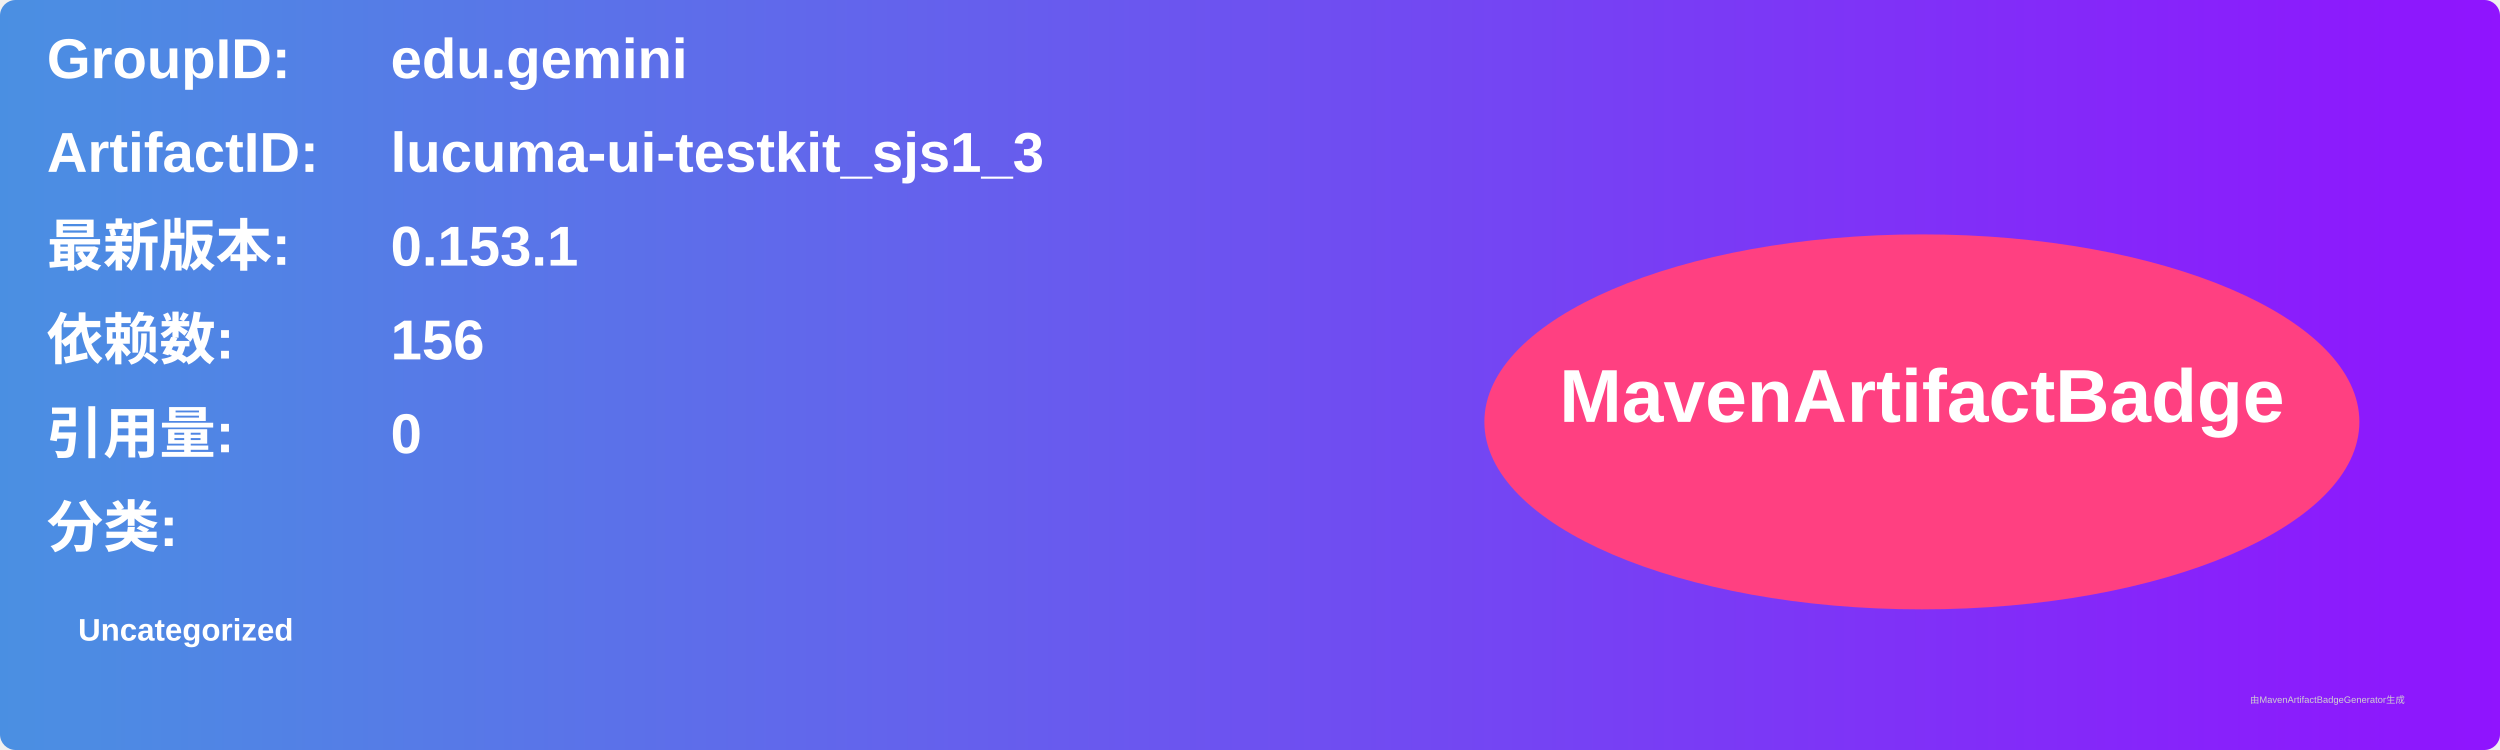
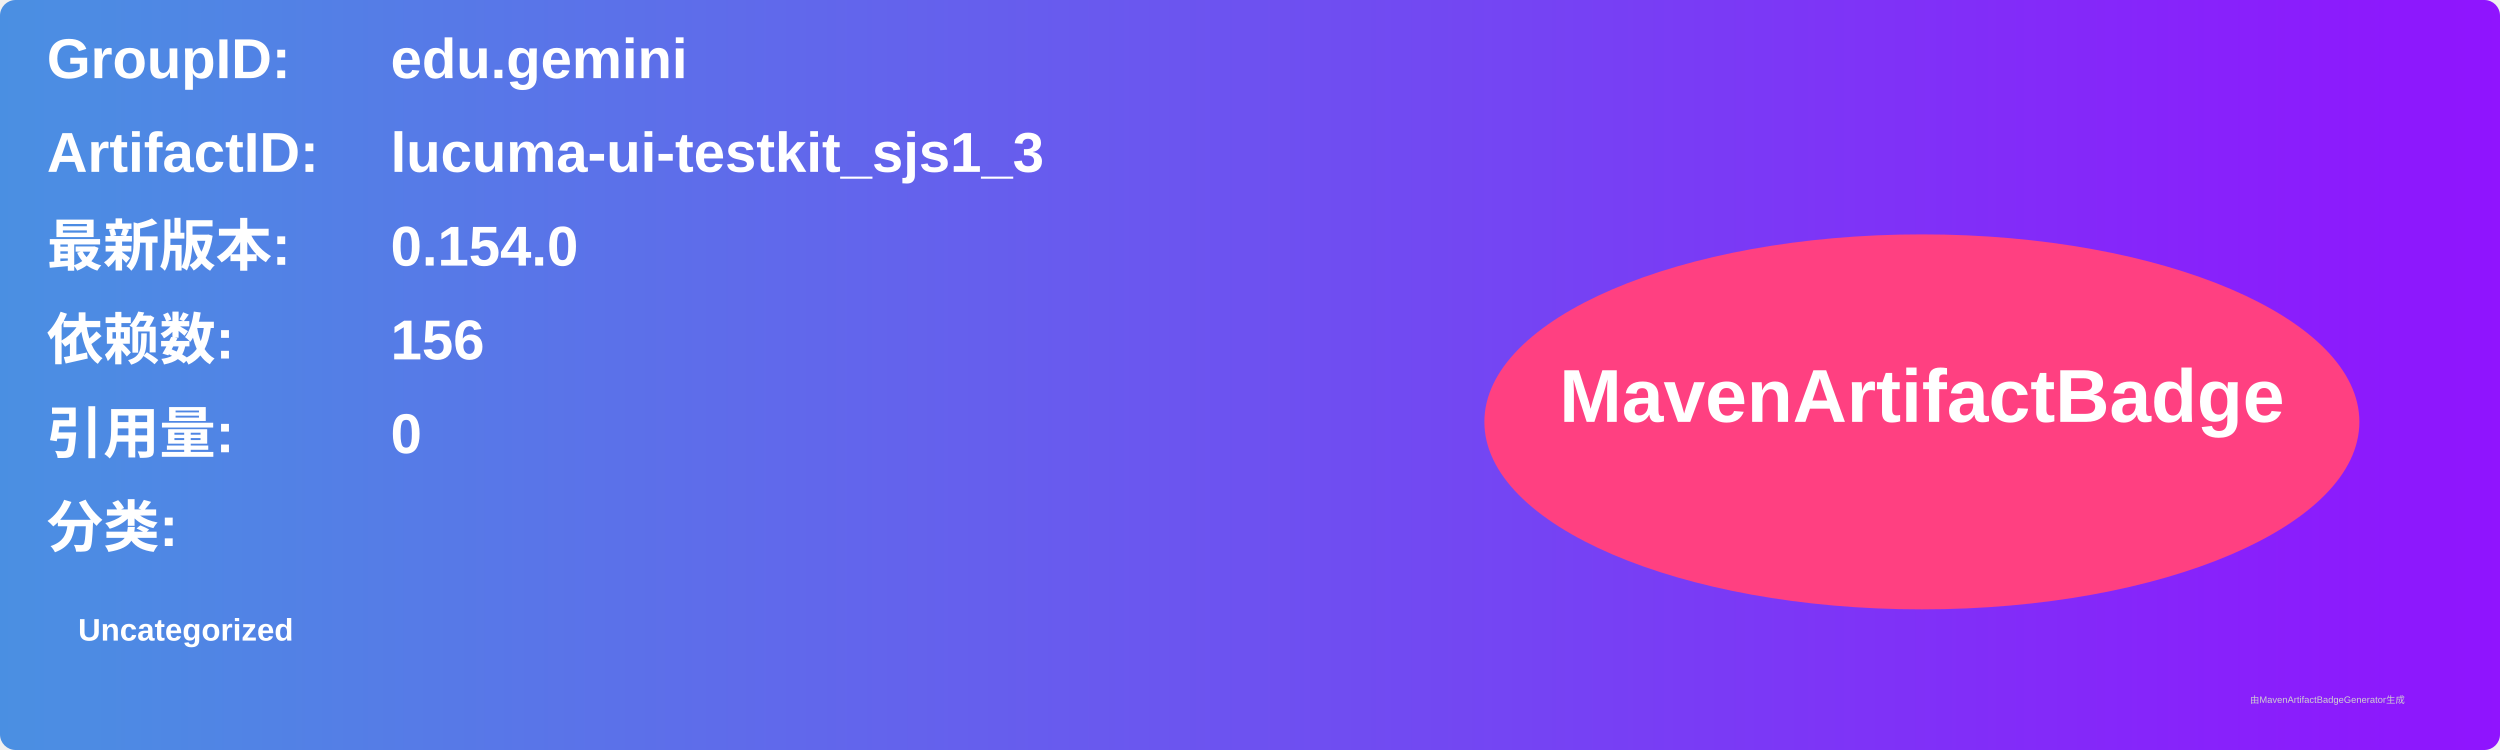
<svg xmlns="http://www.w3.org/2000/svg" width="800" height="240" viewBox="0 0 800 240">
  <linearGradient id="grad" x1="0%" y1="0%" x2="100%" y2="0%">
    <stop offset="0%" stop-color="#4a90e2" />
    <stop offset="100%" stop-color="#9013fe" />
  </linearGradient>
  <rect width="100%" height="100%" rx="5" ry="5" fill="url(#grad)" />
  <g transform="translate(15, 15)">
    <text x="0" y="10" font-family="Arial" font-size="18" fill="white" font-weight="bold" width="260">GroupID:</text>
    <text x="110" y="10" font-family="Arial" font-size="18" fill="white" font-weight="bold" width="460">edu.gemini</text>
    <text x="0" y="40" font-family="Arial" font-size="18" fill="white" font-weight="bold" width="260">ArtifactID:</text>
    <text x="110" y="40" font-family="Arial" font-size="18" fill="white" font-weight="bold" width="460">lucuma-ui-testkit_sjs1_3</text>
    <text x="0" y="70" font-family="Arial" font-size="18" fill="white" font-weight="bold">最新版本:</text>
    <text x="110" y="70" font-family="Arial" font-size="18" fill="white" font-weight="bold">
-       <tspan font-weight="bold">0.153.1</tspan>
+       <tspan font-weight="bold">0.154.0</tspan>
    </text>
    <text x="0" y="100" font-family="Arial" font-size="18" fill="white" font-weight="bold">依赖数: </text>
    <text x="110" y="100" font-family="Arial" font-size="18" fill="white">
      <tspan font-weight="bold">156</tspan>
    </text>
    <text x="0" y="130" font-family="Arial" font-size="18" fill="white" font-weight="bold">引用量: </text>
    <text x="110" y="130" font-family="Arial" font-size="18" fill="white">
      <tspan font-weight="bold">0</tspan>
    </text>
    <text x="0" y="160" font-family="Arial" font-size="18" fill="white" font-weight="bold">分类:</text>
    <text x="10" y="190" font-family="Arial" font-size="10" fill="white">
      <tspan font-weight="bold">Uncategorized</tspan>
    </text>
    <ellipse cx="600" cy="120" rx="140" ry="60" fill="#ff4081" />
    <text x="600" y="120" text-anchor="middle" font-family="Arial" font-size="24" fill="white" font-weight="bold">MavenArtifactBadge</text>
  </g>
  <text x="720" y="225" font-family="Arial" font-size="3" fill="#d0d0d0">由MavenArtifactBadgeGenerator生成</text>
</svg>
